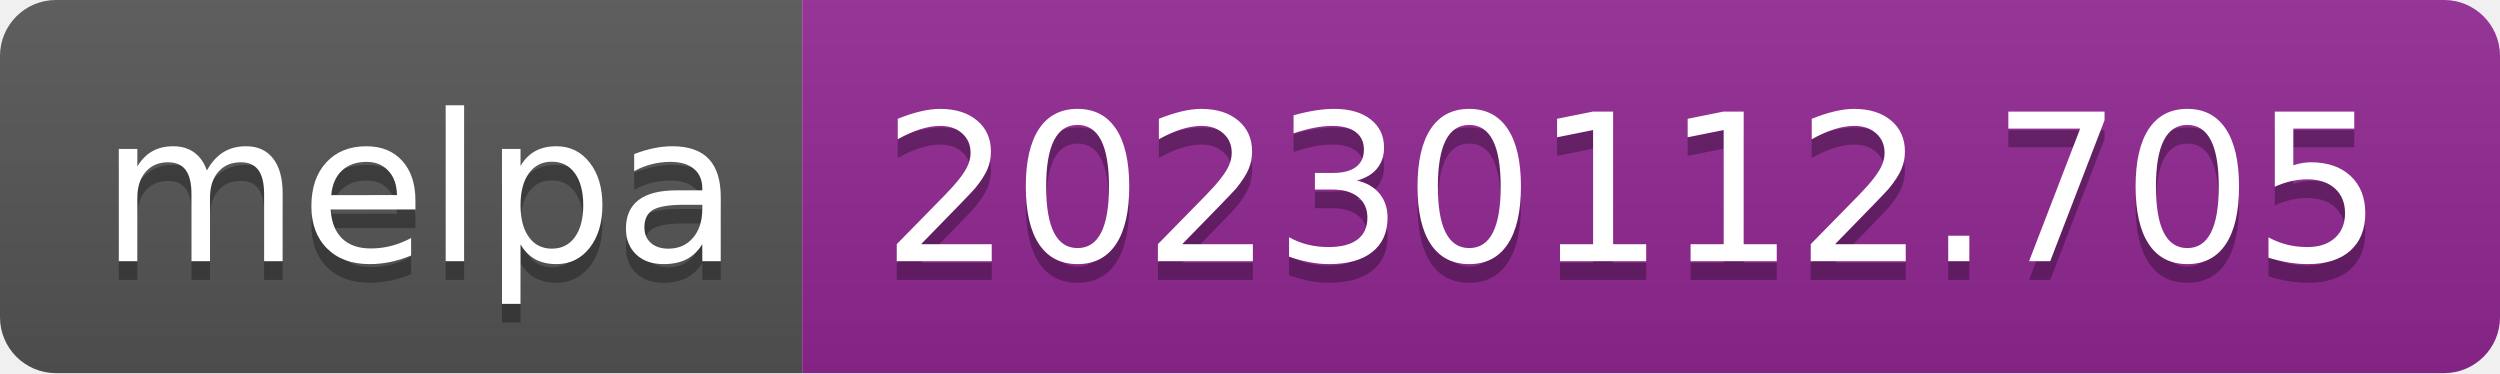
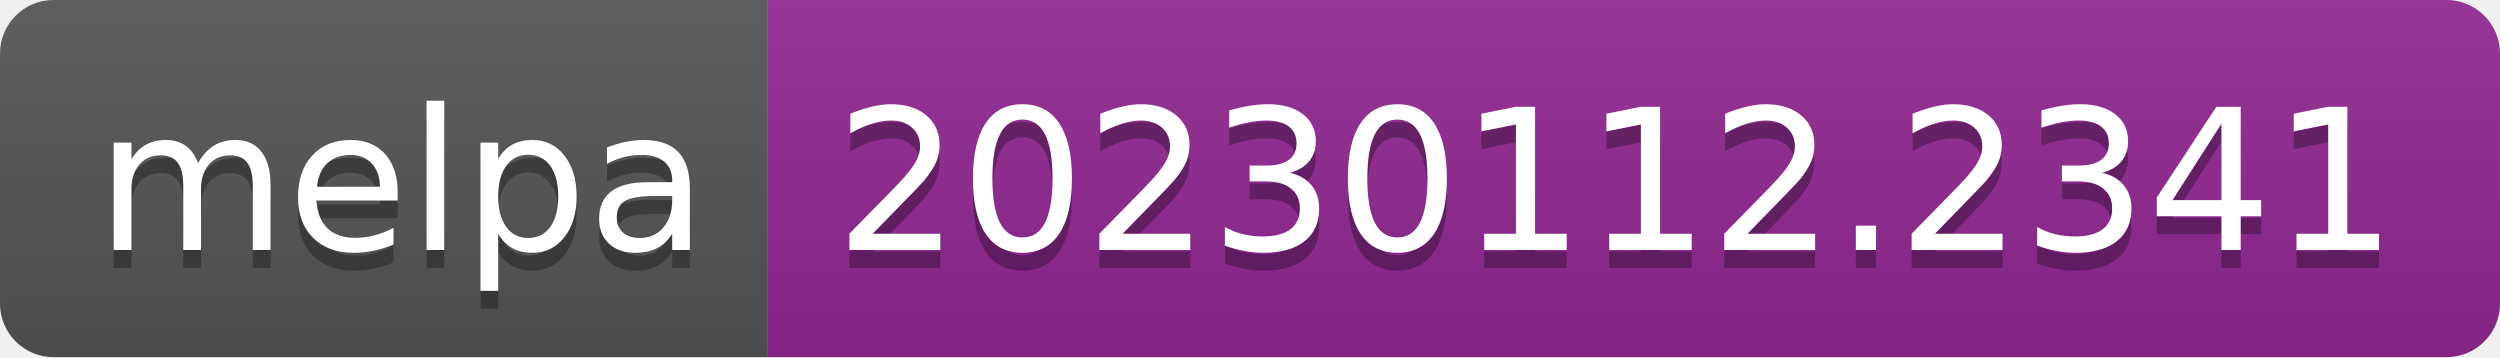
- <svg xmlns="http://www.w3.org/2000/svg" width="134" height="20" role="img" aria-label="melpa: 20230112.705">
+ <svg xmlns="http://www.w3.org/2000/svg" width="140" height="20" role="img" aria-label="melpa: 20230112.2341">
  <linearGradient id="s" x2="0" y2="100%">
    <stop offset="0" stop-color="#bbb" stop-opacity=".1" />
    <stop offset="1" stop-opacity=".1" />
  </linearGradient>
  <clipPath id="r">
-     <rect width="134" height="20" rx="3" fill="#fff" />
+     <rect width="140" height="20" rx="3" fill="#fff" />
  </clipPath>
  <g clip-path="url(#r)">
    <rect width="43" height="20" fill="#555" />
-     <rect x="43" width="91" height="20" fill="#922793" />
-     <rect width="134" height="20" fill="url(#s)" />
+     <rect x="43" width="97" height="20" fill="#922793" />
+     <rect width="140" height="20" fill="url(#s)" />
  </g>
  <g fill="#fff" text-anchor="middle" font-family="Verdana,Geneva,DejaVu Sans,sans-serif" text-rendering="geometricPrecision" font-size="110">
    <text aria-hidden="true" x="225" y="150" fill="#010101" fill-opacity=".3" transform="scale(.1)" textLength="330">melpa</text>
    <text x="225" y="140" transform="scale(.1)" fill="#fff" textLength="330">melpa</text>
-     <text aria-hidden="true" x="875" y="150" fill="#010101" fill-opacity=".3" transform="scale(.1)" textLength="810">20230112.705</text>
-     <text x="875" y="140" transform="scale(.1)" fill="#fff" textLength="810">20230112.705</text>
+     <text aria-hidden="true" x="905" y="150" fill="#010101" fill-opacity=".3" transform="scale(.1)" textLength="870">20230112.2341</text>
+     <text x="905" y="140" transform="scale(.1)" fill="#fff" textLength="870">20230112.2341</text>
  </g>
</svg>
